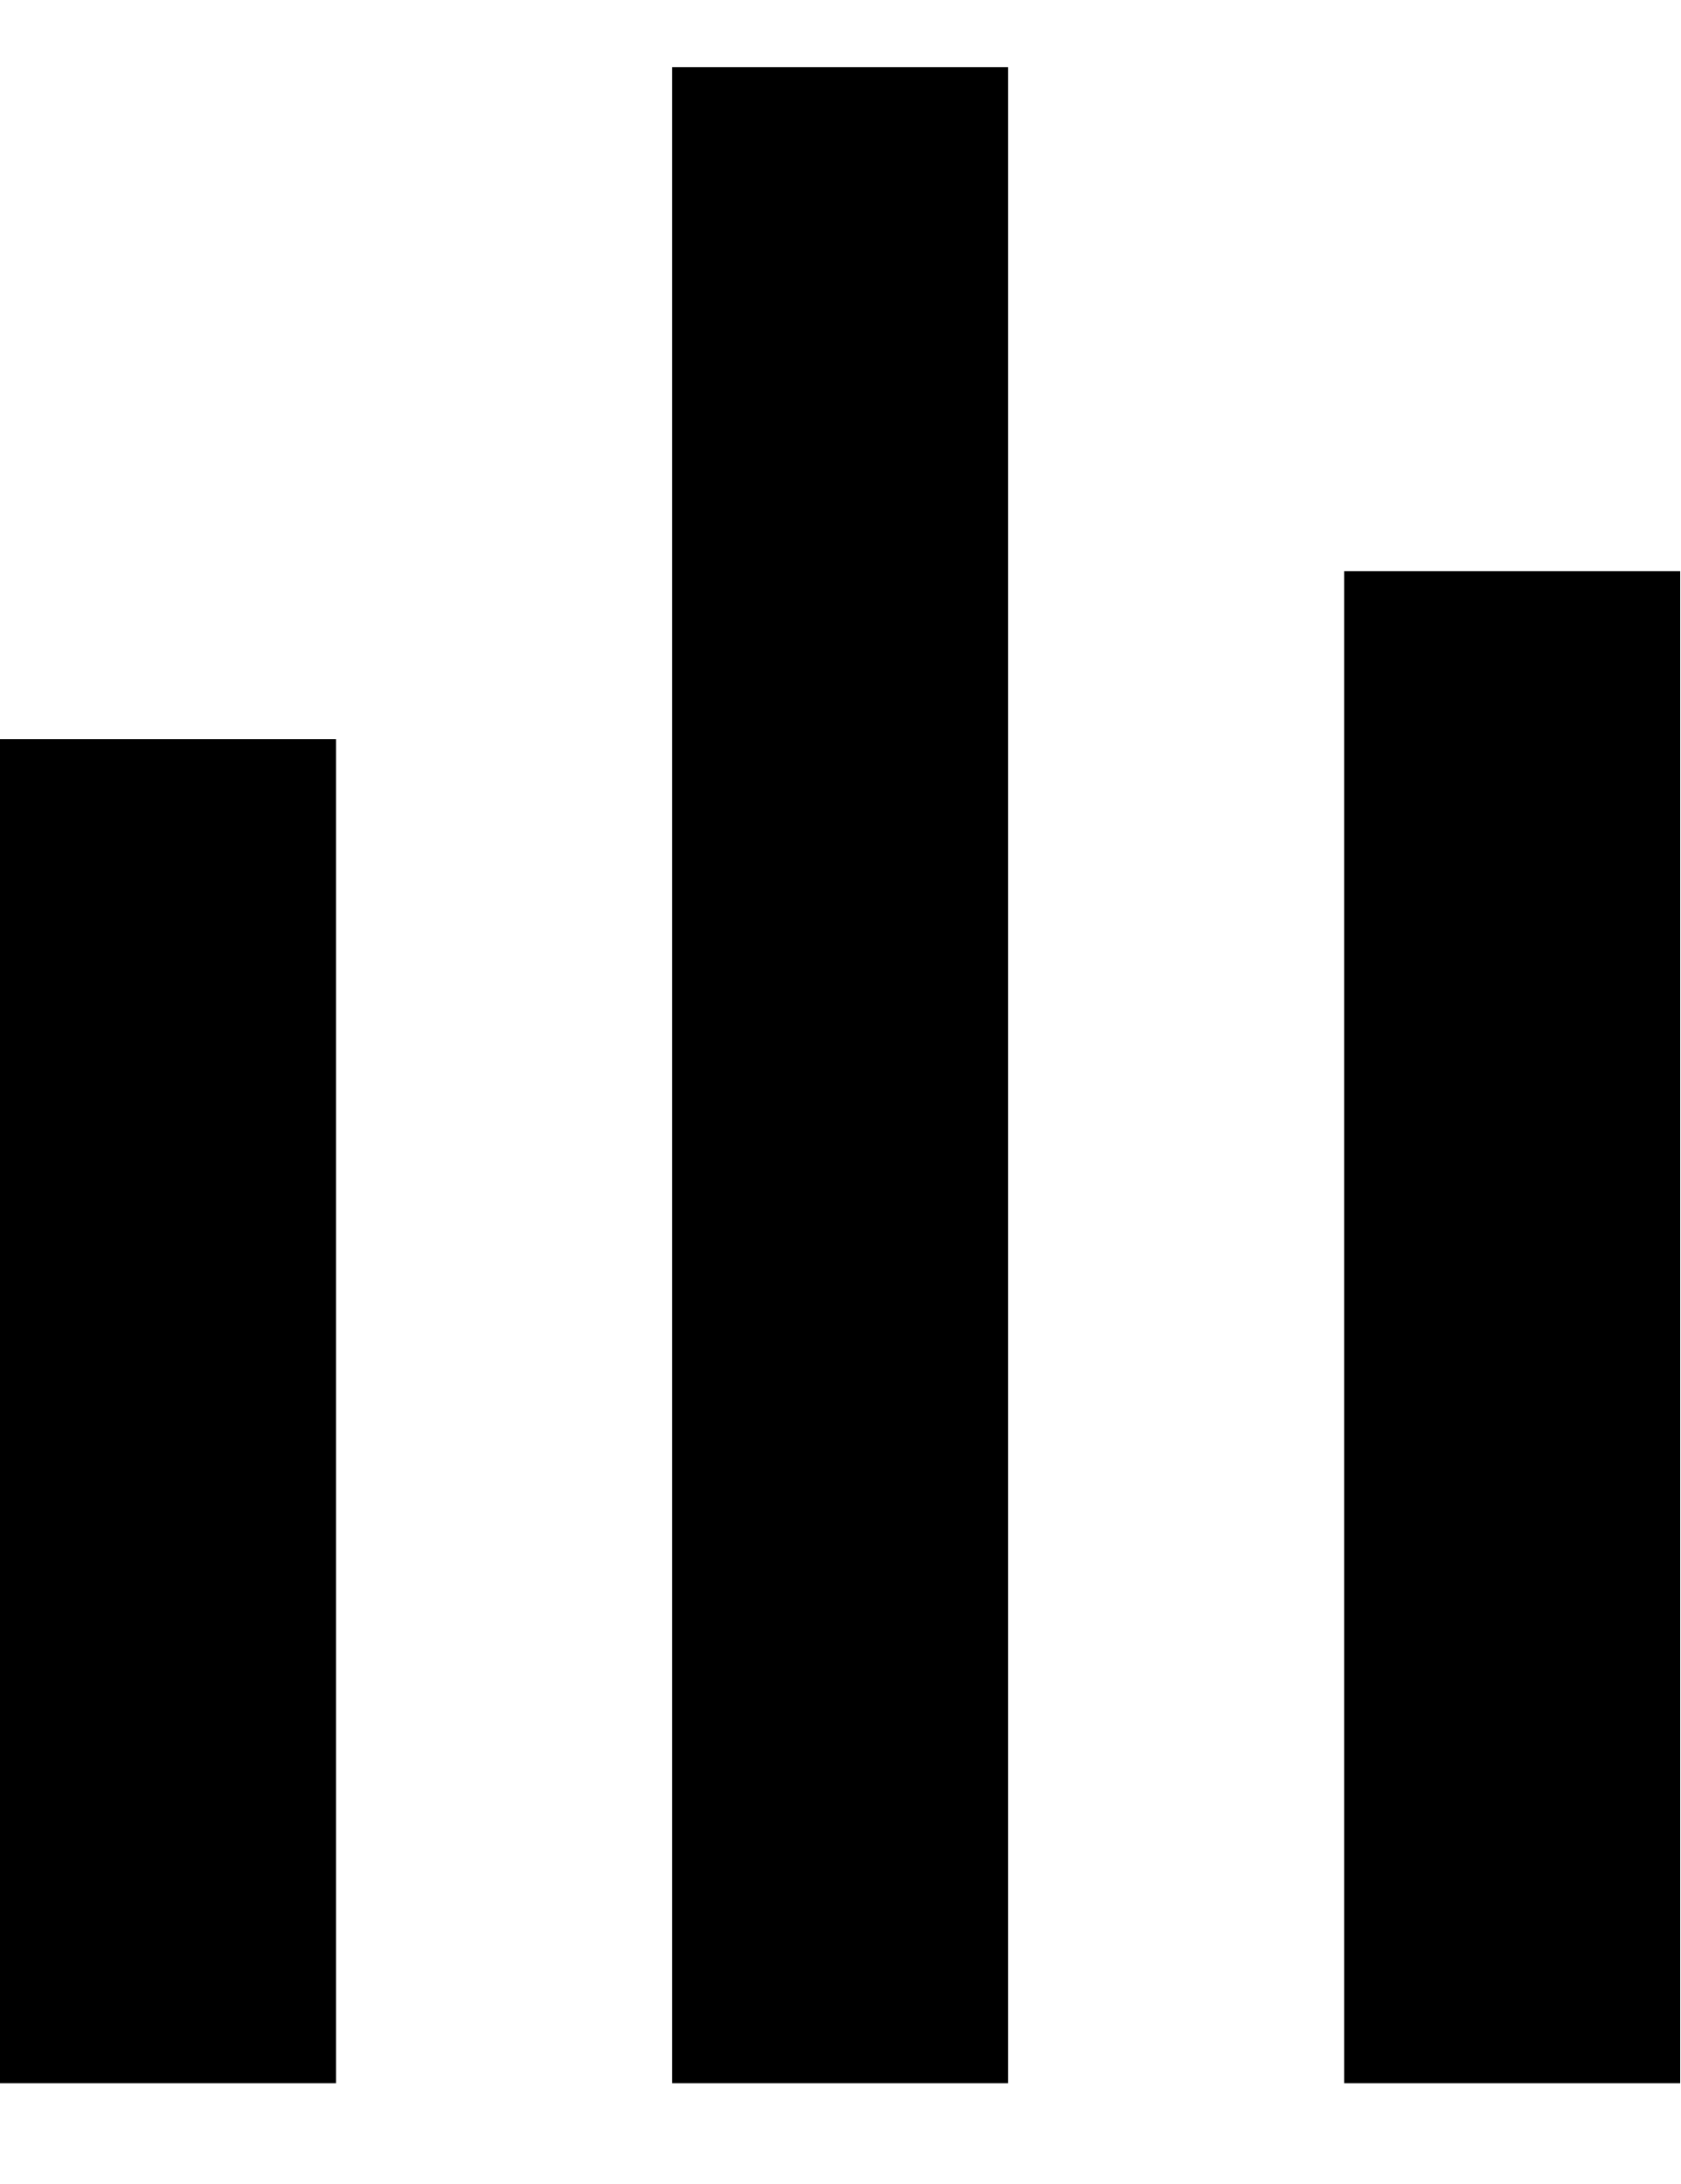
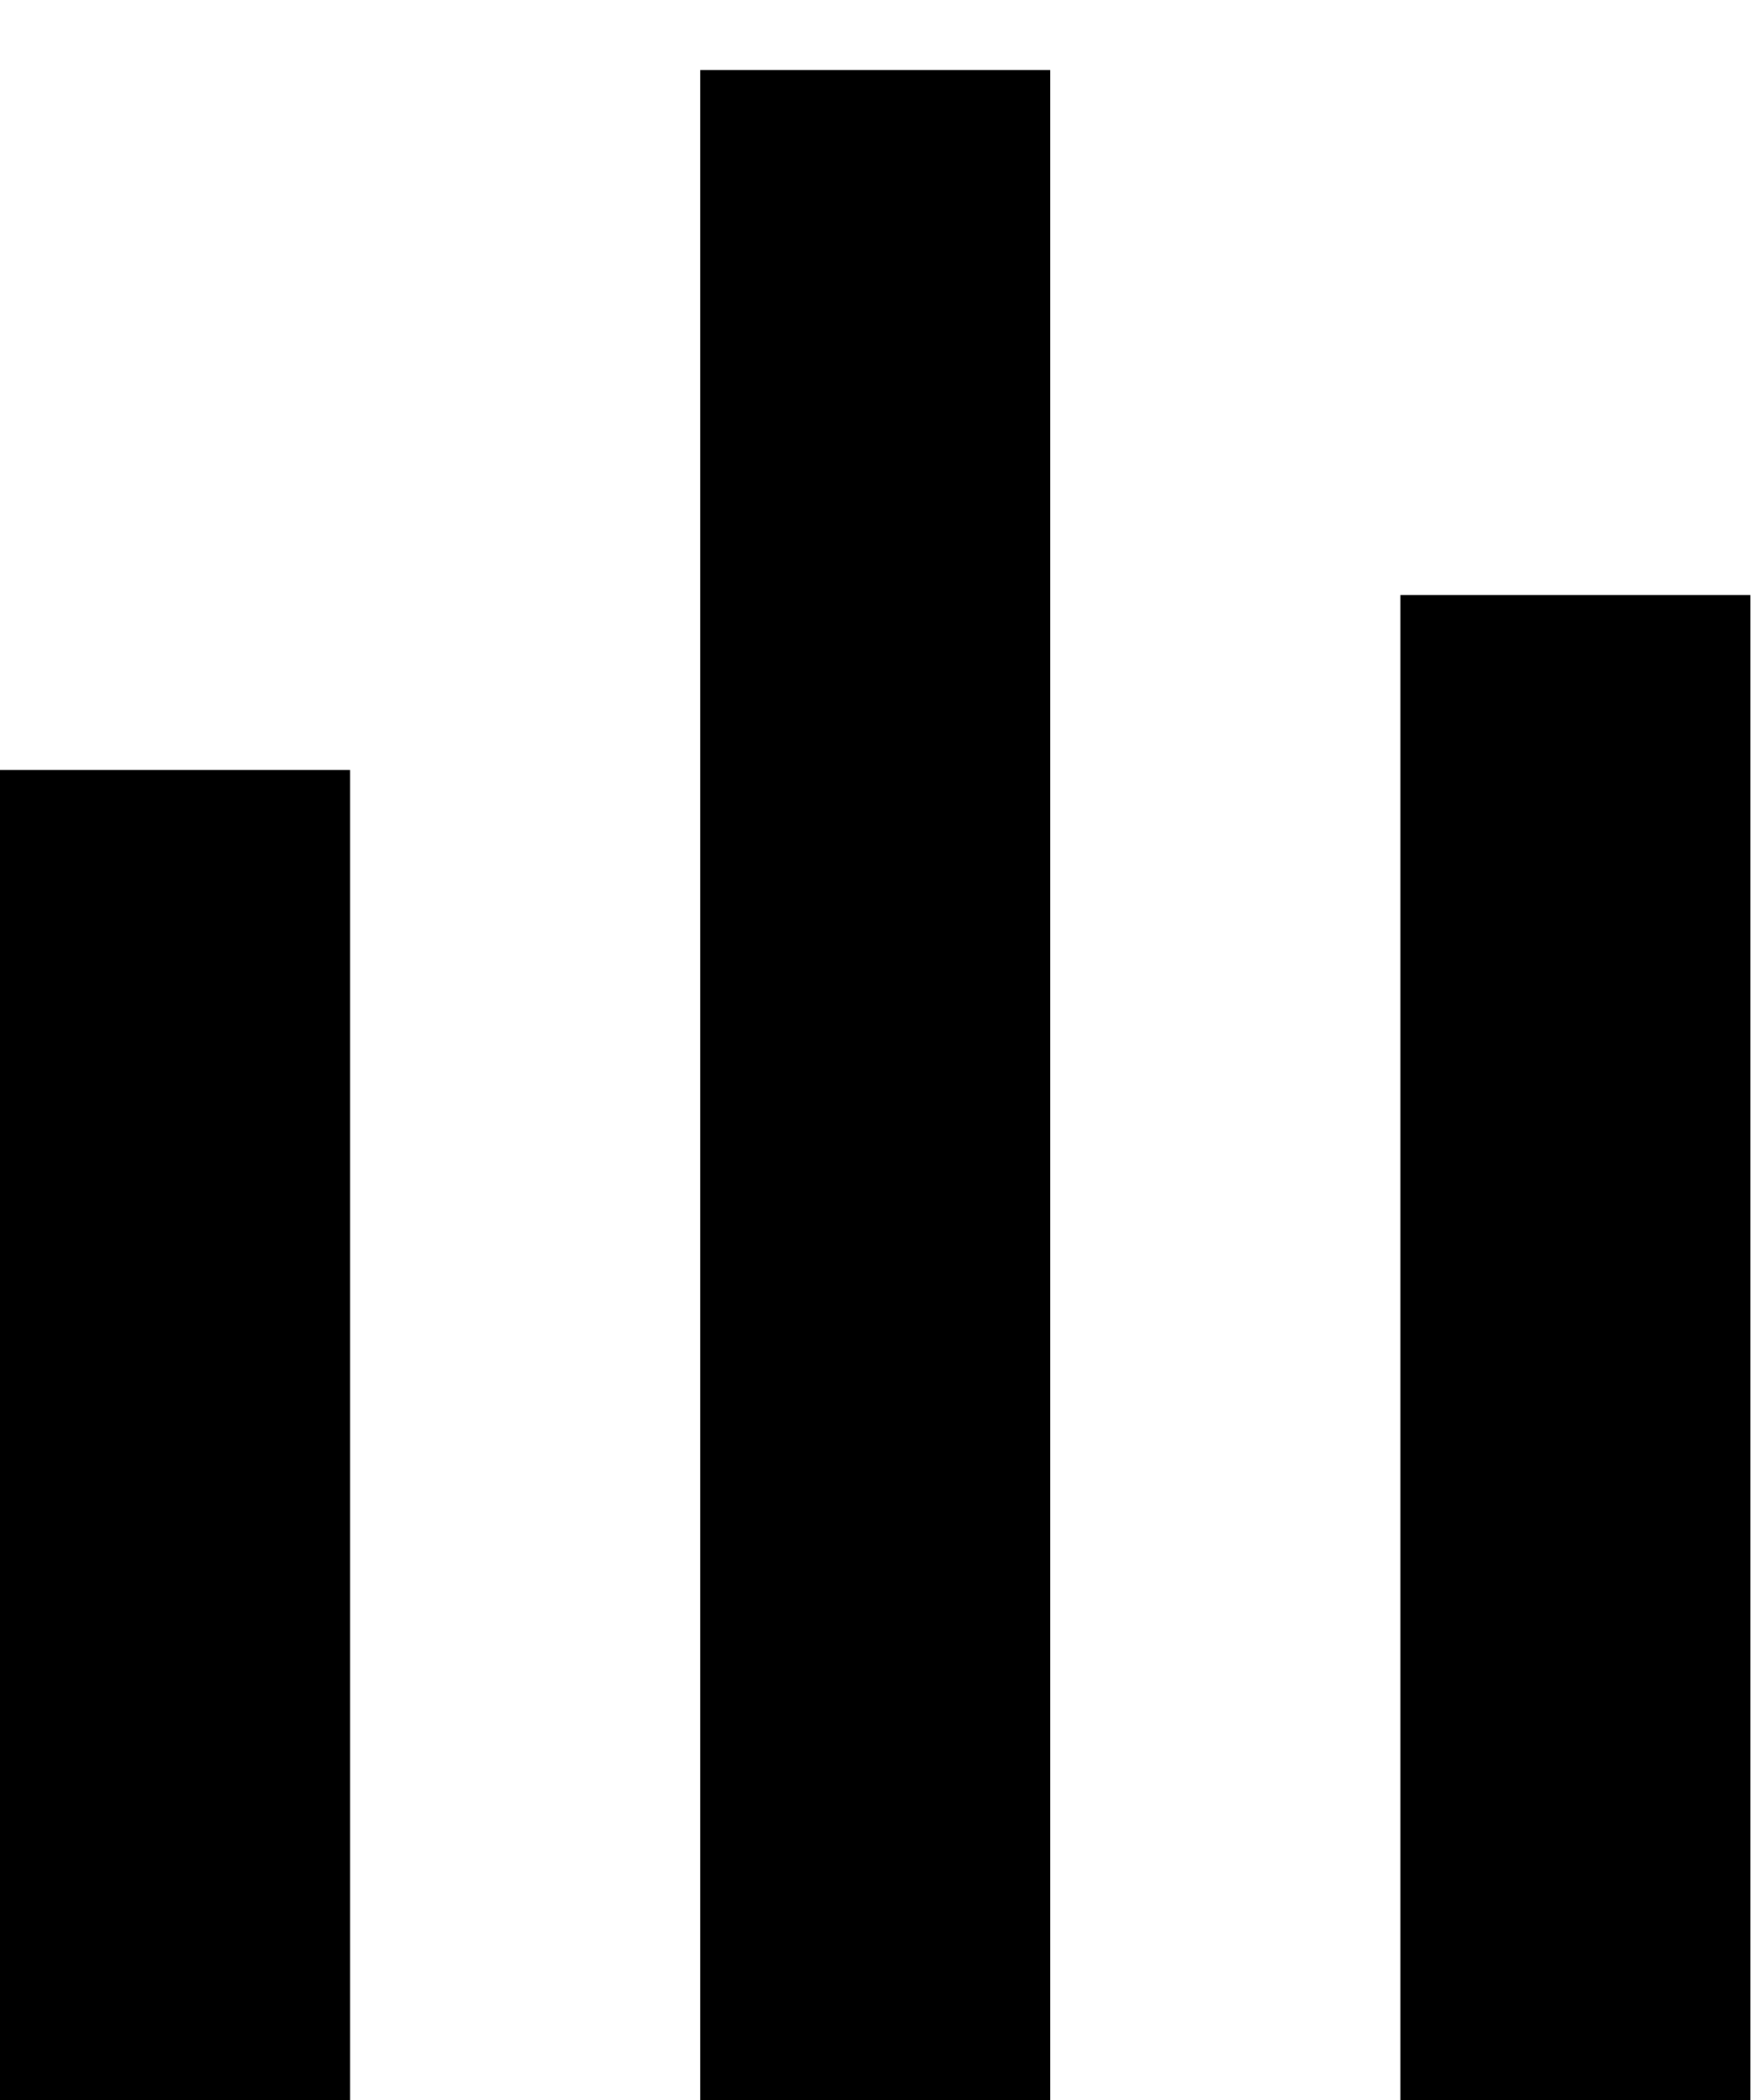
- <svg xmlns="http://www.w3.org/2000/svg" width="10" height="13" fill="none">
+ <svg xmlns="http://www.w3.org/2000/svg" width="10" height="12" fill="none">
  <path d="M6 .4H4v12h2V.4ZM2 4.4H0v8h2v-8ZM10 3.4H8v9h2v-9Z" fill="#000" />
</svg>
